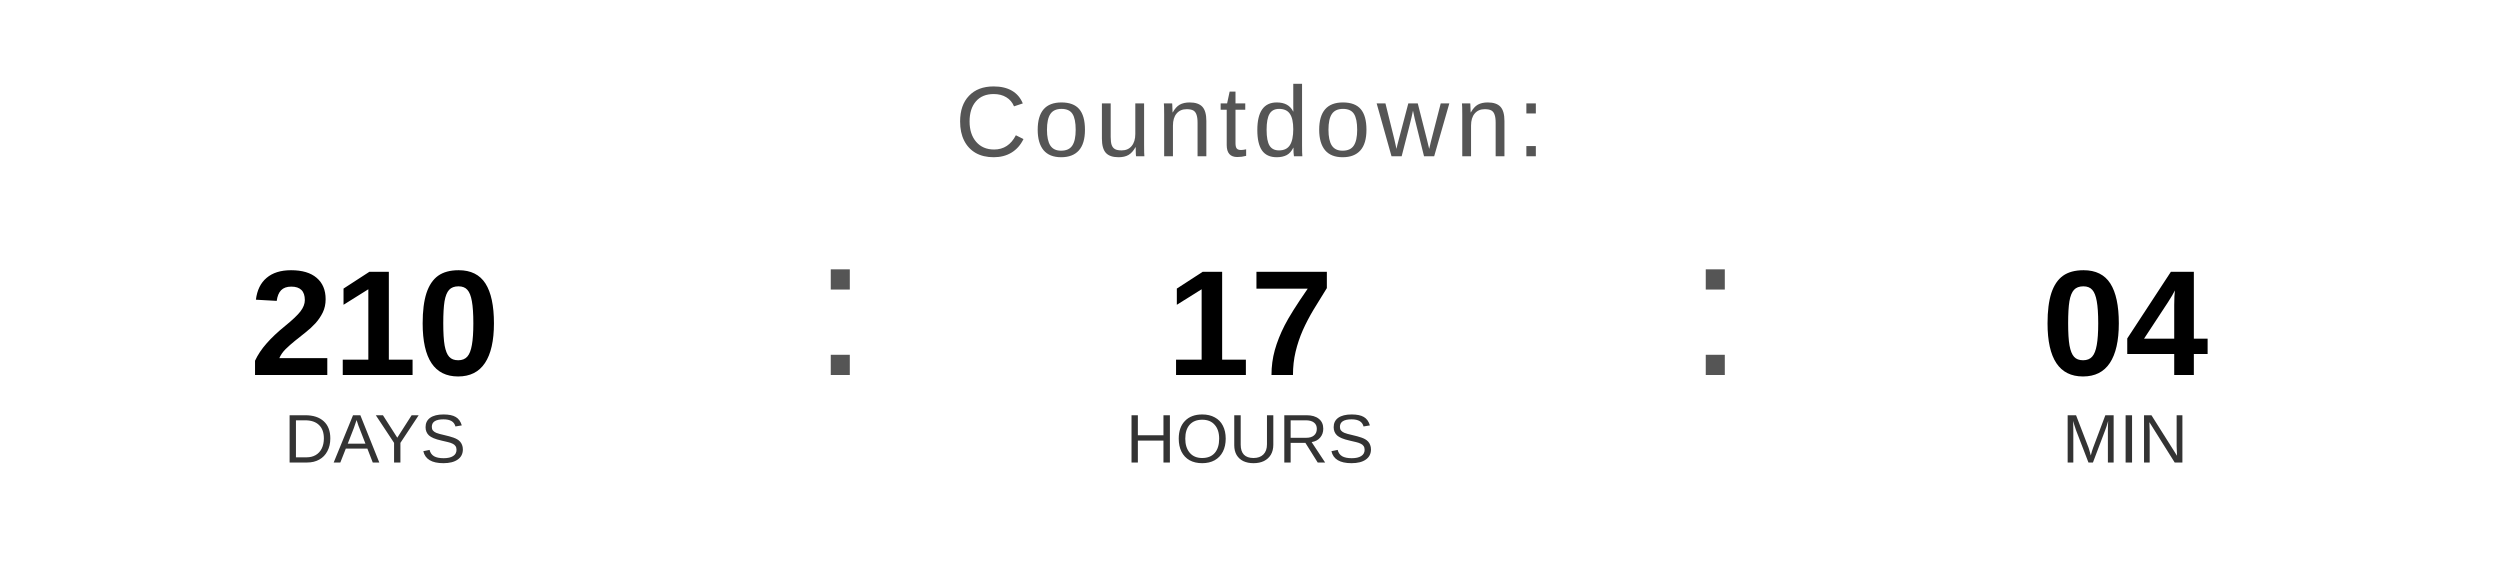
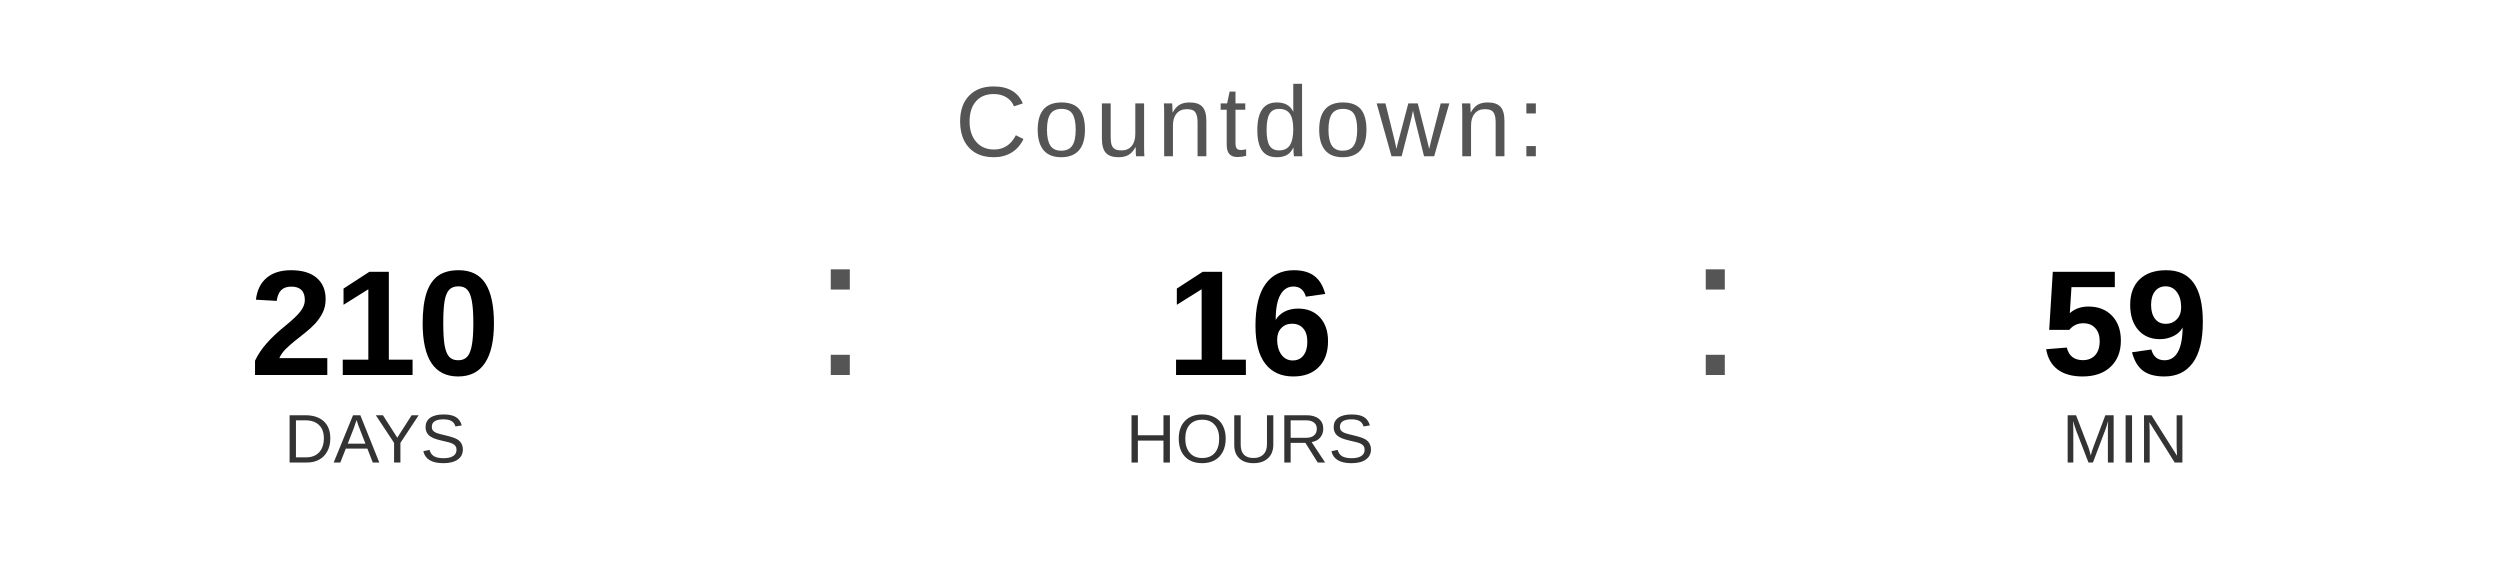
<svg xmlns="http://www.w3.org/2000/svg" width="400" height="90" viewBox="0 0 400 90">
  <text x="200" y="25" font-family="Arial, Helvetica, sans-serif" font-size="16" fill="#555555" text-anchor="middle" letter-spacing="1">
    Countdown:
  </text>
  <text x="60" y="60" font-family="Arial, Helvetica, sans-serif" font-size="24" font-weight="bold" fill="#000000" text-anchor="middle">210</text>
  <text x="60" y="74" font-family="Arial, Helvetica, sans-serif" font-size="11" fill="#333333" text-anchor="middle">DAYS</text>
  <text x="130" y="60" font-family="Arial, sans-serif" font-size="32" fill="#555555">:</text>
-   <text x="200" y="60" font-family="Arial, Helvetica, sans-serif" font-size="24" font-weight="bold" fill="#000000" text-anchor="middle">17</text>
+   <text x="200" y="60" font-family="Arial, Helvetica, sans-serif" font-size="24" font-weight="bold" fill="#000000" text-anchor="middle">16</text>
  <text x="200" y="74" font-family="Arial, Helvetica, sans-serif" font-size="11" fill="#333333" text-anchor="middle">HOURS</text>
  <text x="270" y="60" font-family="Arial, sans-serif" font-size="32" fill="#555555">:</text>
-   <text x="340" y="60" font-family="Arial, Helvetica, sans-serif" font-size="24" font-weight="bold" fill="#000000" text-anchor="middle">04</text>
+   <text x="340" y="60" font-family="Arial, Helvetica, sans-serif" font-size="24" font-weight="bold" fill="#000000" text-anchor="middle">59</text>
  <text x="340" y="74" font-family="Arial, Helvetica, sans-serif" font-size="11" fill="#333333" text-anchor="middle">MIN</text>
</svg>
